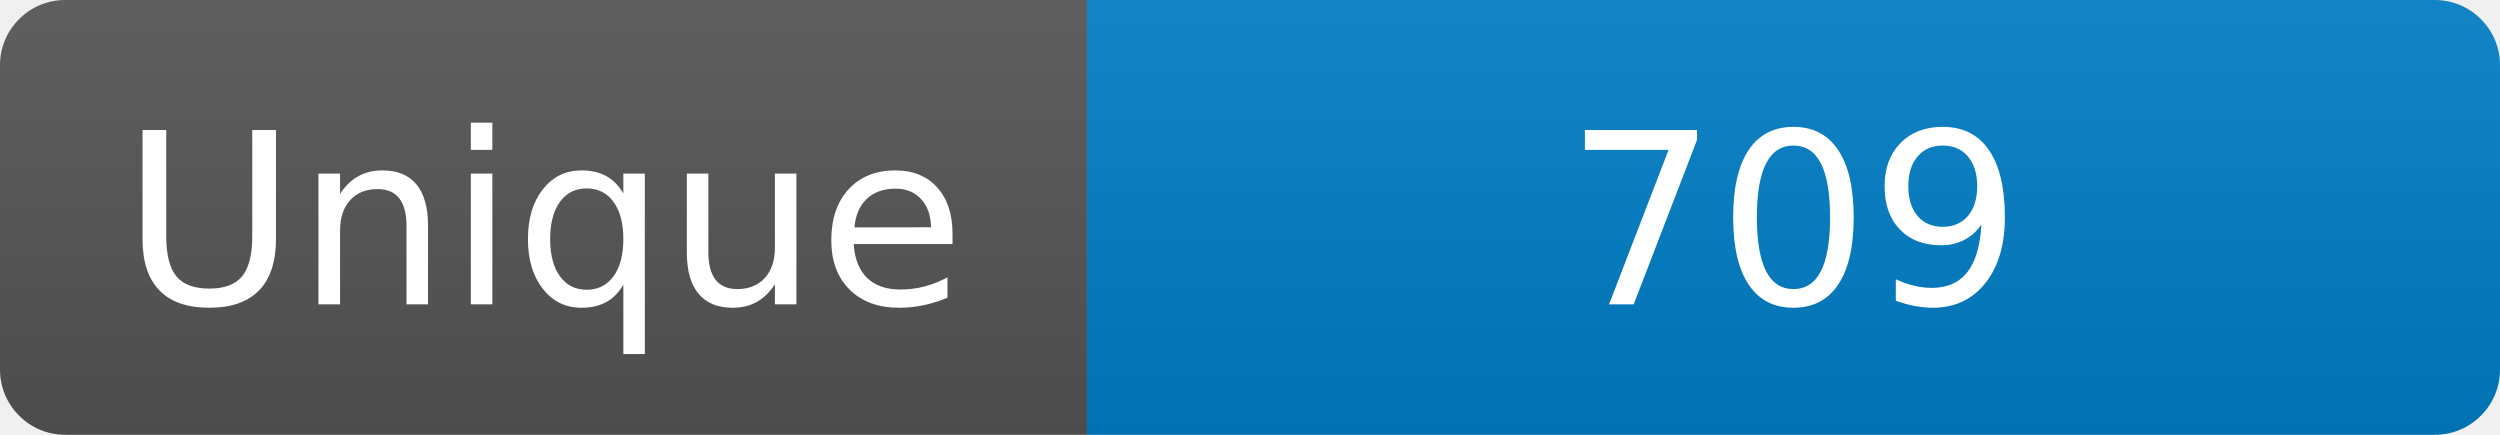
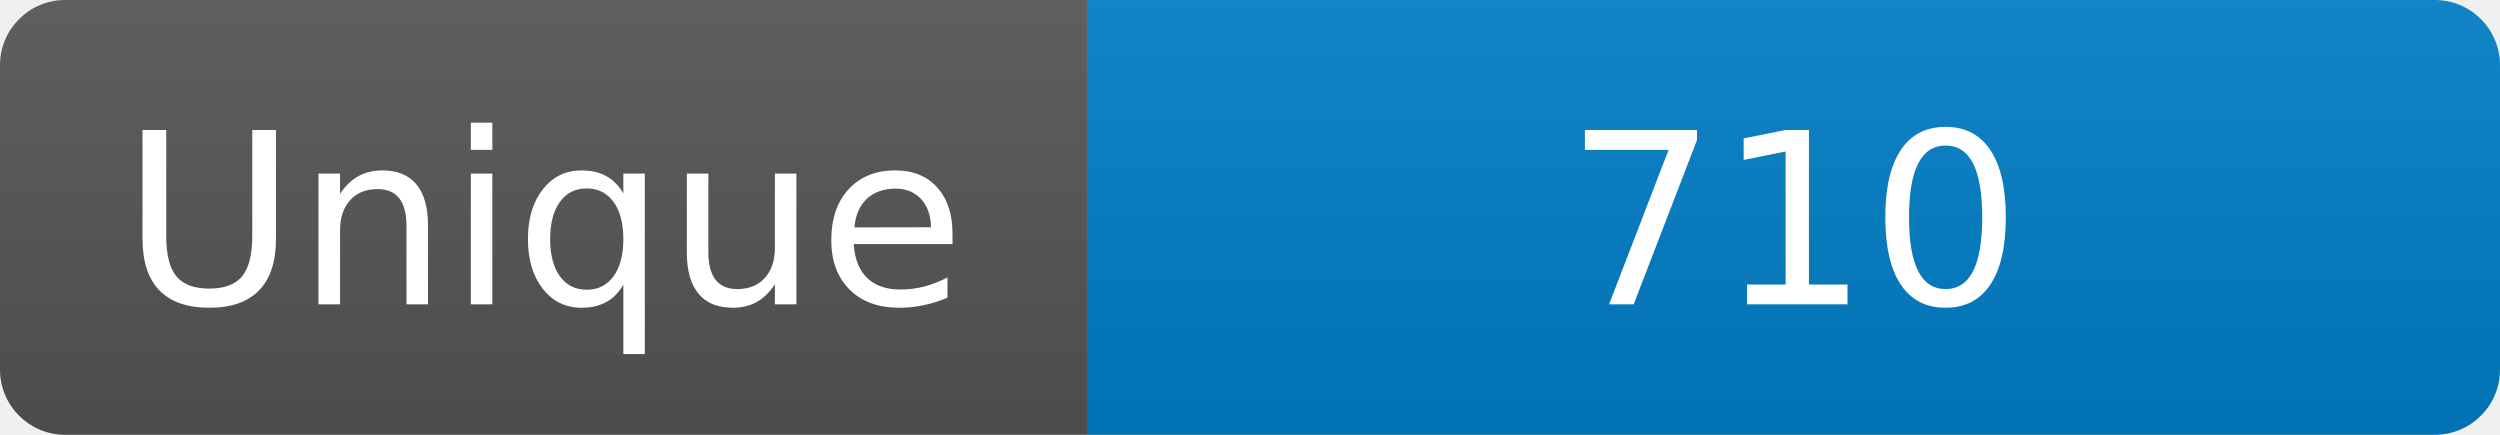
<svg xmlns="http://www.w3.org/2000/svg" width="115" height="20" role="img" aria-label="Maintained?: yes">
  <linearGradient id="s" x2="0" y2="100%">
    <stop offset="0" stop-color="#bbb" stop-opacity=".1" />
    <stop offset="1" stop-opacity=".1" />
  </linearGradient>
  <clipPath id="r">
    <rect width="115" height="20" rx="3" fill="#fff" />
  </clipPath>
  <g clip-path="url(#r)">
    <rect width="50" height="20" fill="#555" />
    <rect x="50" width="160" height="20" fill="#007ec6" />
    <rect width="115" height="20" fill="url(#s)" />
  </g>
  <g fill="#fff" text-anchor="middle" font-family="Verdana,Geneva,DejaVu Sans,sans-serif" font-size="110">
    <text x="250" y="140" transform="scale(.1)" fill="#fff">Unique</text>
-     <text x="825" y="140" transform="scale(.1)" fill="#fff">709</text>
+     <text x="825" y="140" transform="scale(.1)" fill="#fff">710</text>
  </g>
</svg>
